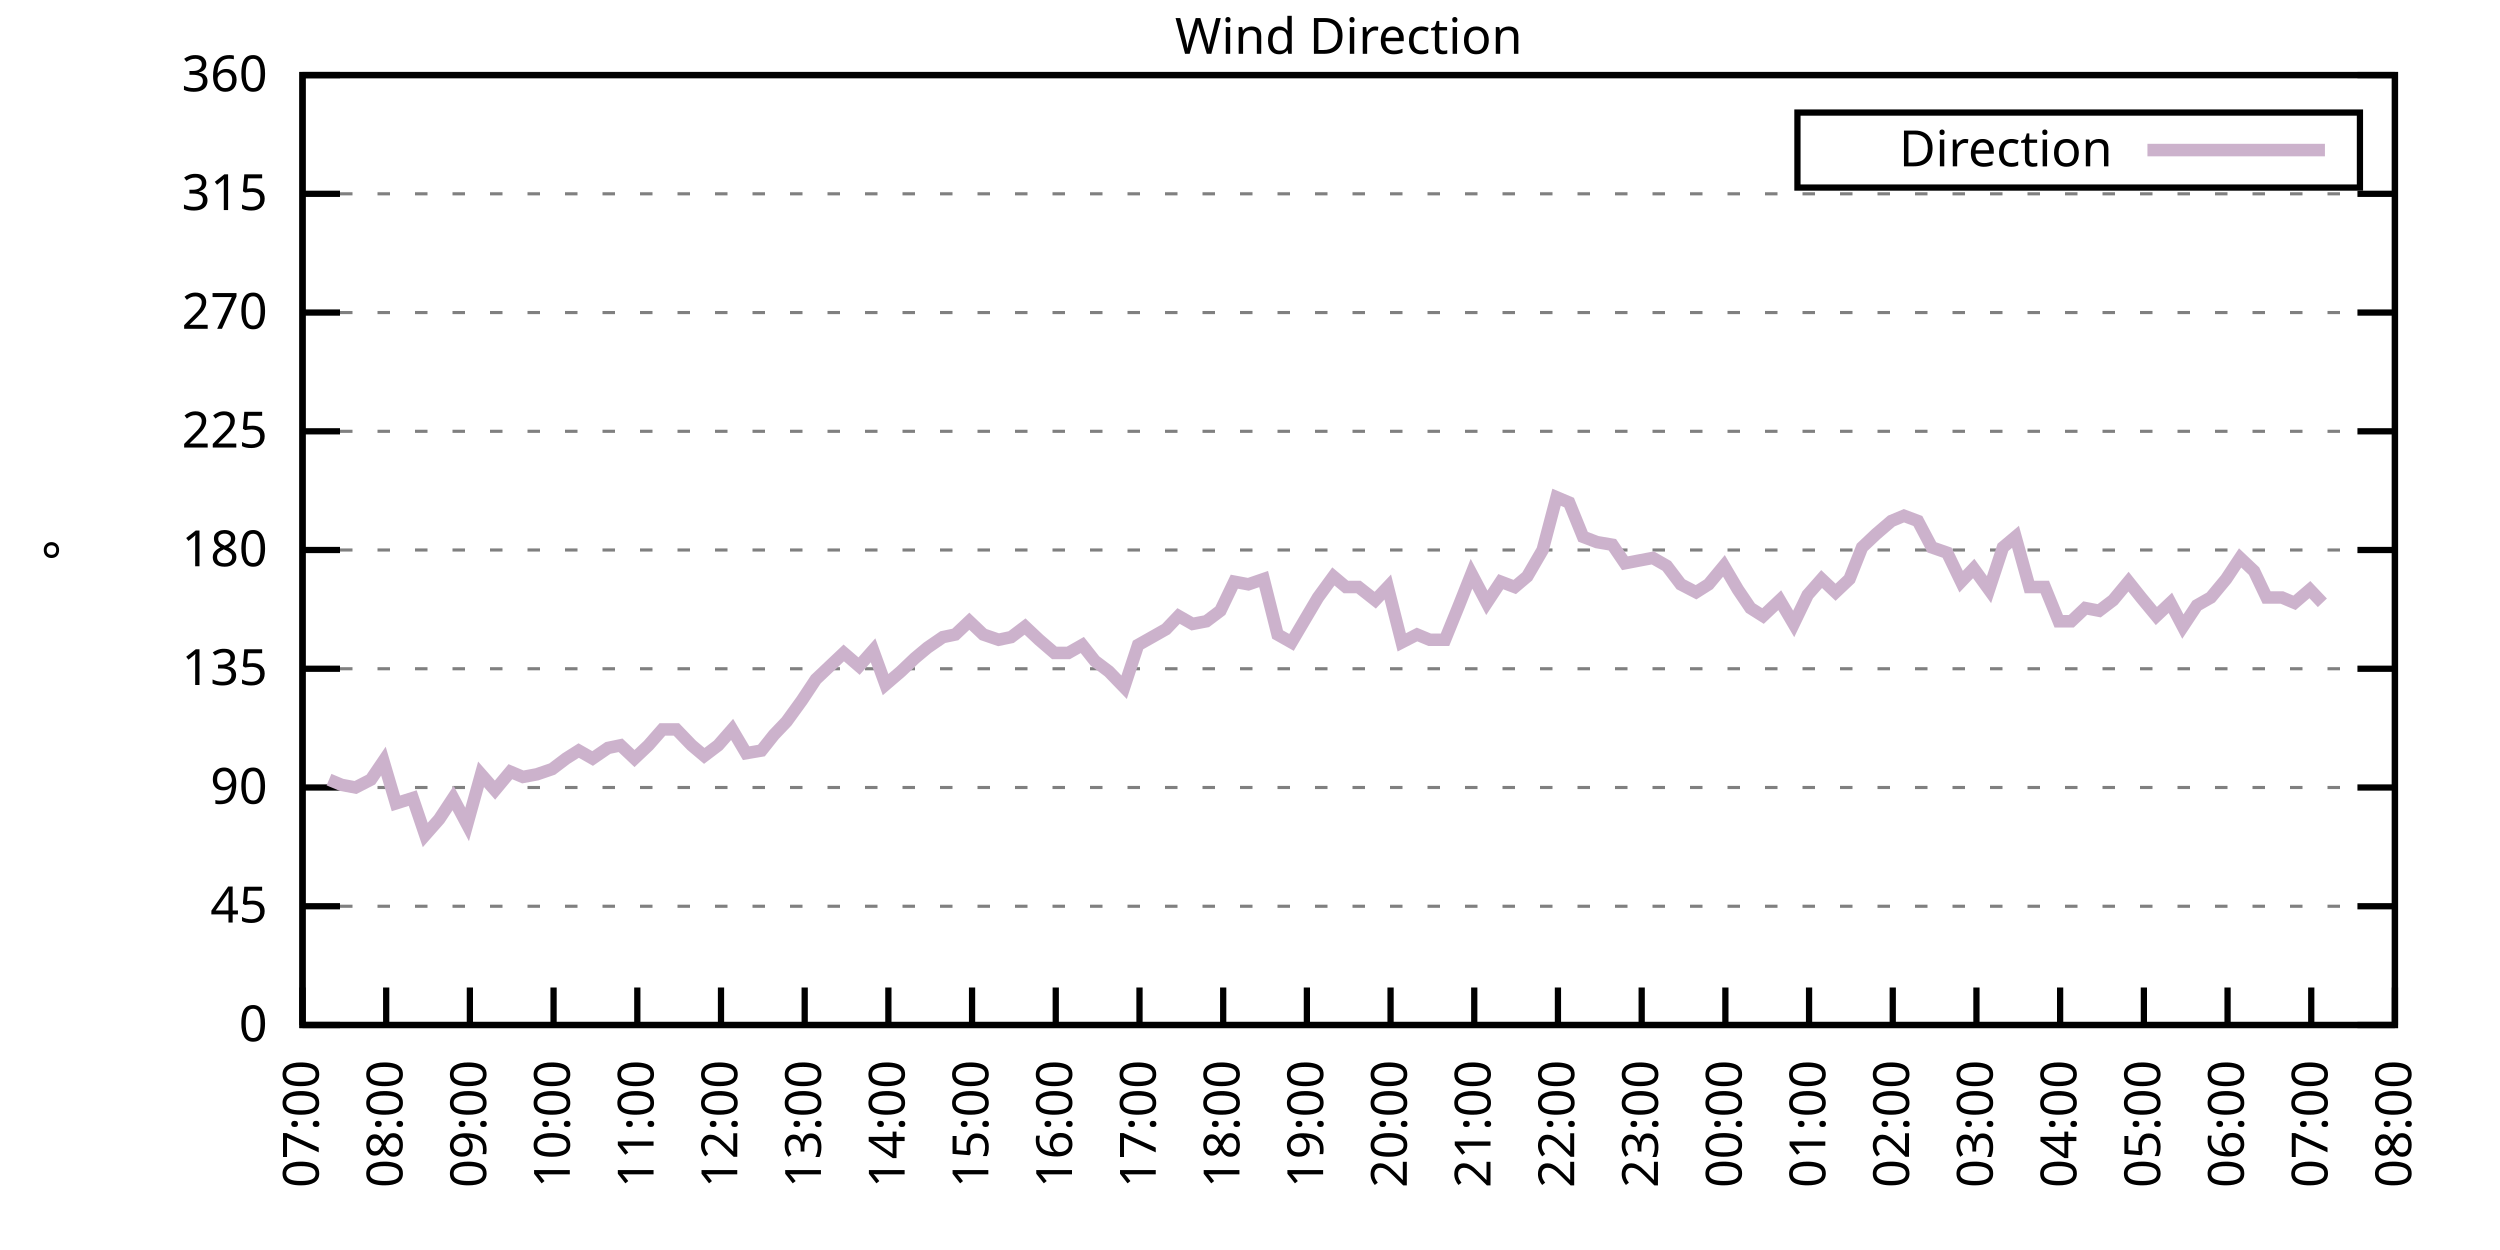
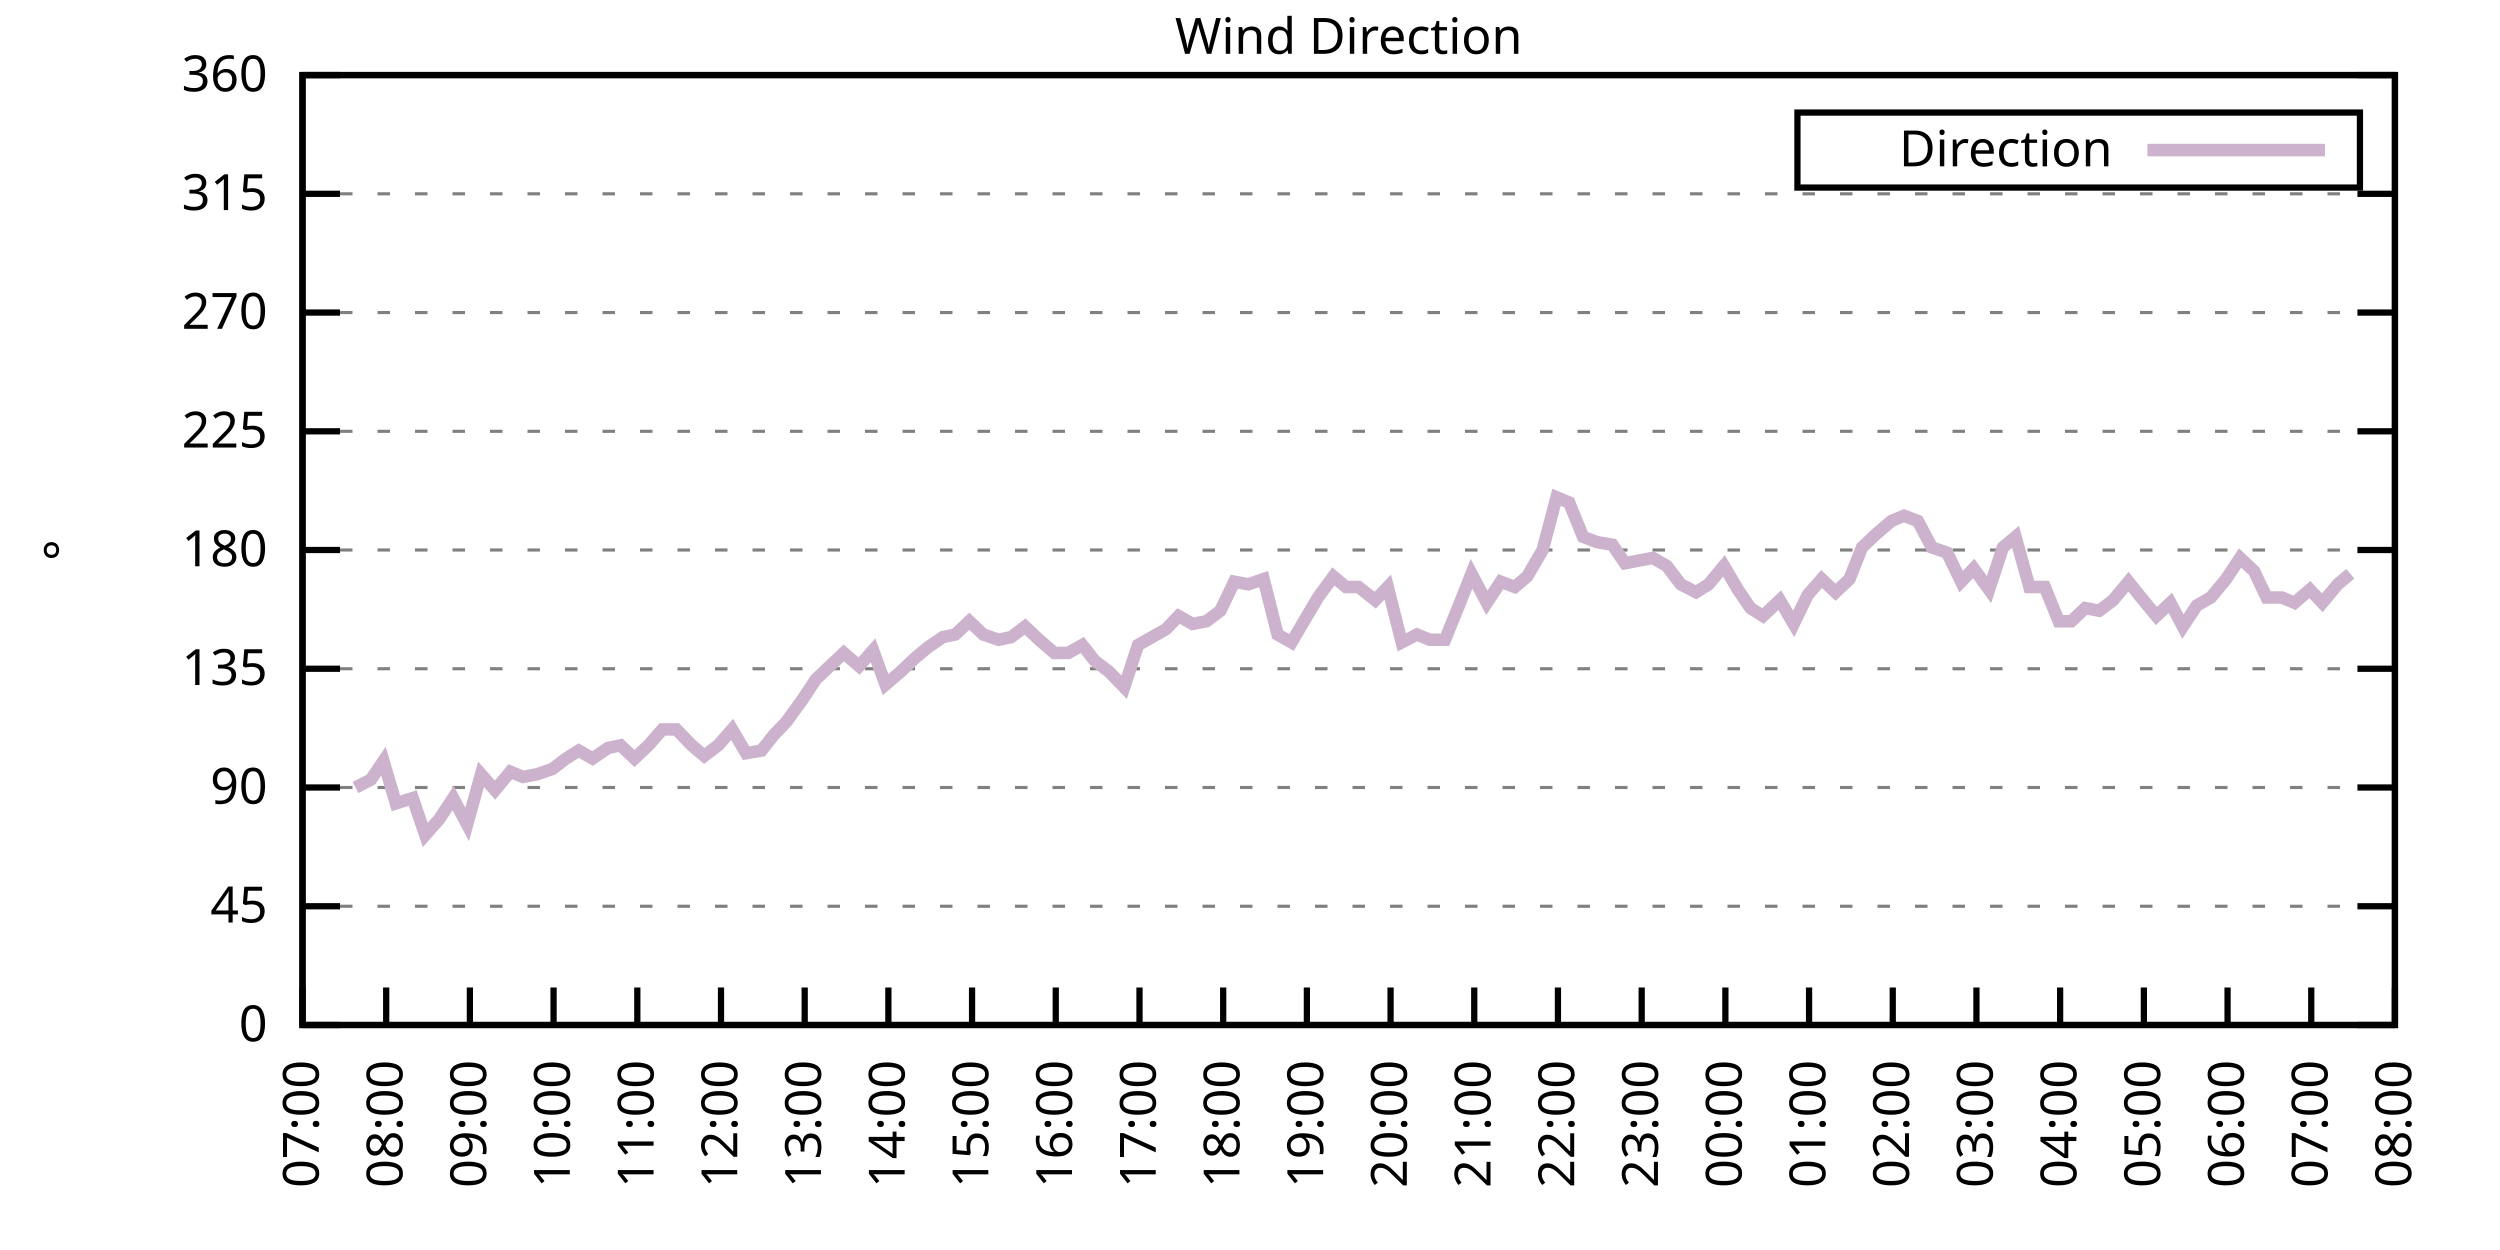
<svg xmlns="http://www.w3.org/2000/svg" xmlns:xlink="http://www.w3.org/1999/xlink" width="400" height="200" viewBox="0 0 400 200">
  <g id="gnuplot_canvas">
    <rect x="0" y="0" width="400" height="200" fill="none" />
    <defs>
      <circle id="gpDot" r="0.5" stroke-width="0.5" stroke="currentColor" />
      <path id="gpPt0" stroke-width="0.333" stroke="currentColor" d="M-1,0 h2 M0,-1 v2" />
      <path id="gpPt1" stroke-width="0.333" stroke="currentColor" d="M-1,-1 L1,1 M1,-1 L-1,1" />
      <path id="gpPt2" stroke-width="0.333" stroke="currentColor" d="M-1,0 L1,0 M0,-1 L0,1 M-1,-1 L1,1 M-1,1 L1,-1" />
      <rect id="gpPt3" stroke-width="0.333" stroke="currentColor" x="-1" y="-1" width="2" height="2" />
      <rect id="gpPt4" stroke-width="0.333" stroke="currentColor" fill="currentColor" x="-1" y="-1" width="2" height="2" />
      <circle id="gpPt5" stroke-width="0.333" stroke="currentColor" cx="0" cy="0" r="1" />
      <use xlink:href="#gpPt5" id="gpPt6" fill="currentColor" stroke="none" />
      <path id="gpPt7" stroke-width="0.333" stroke="currentColor" d="M0,-1.33 L-1.33,0.67 L1.33,0.67 z" />
      <use xlink:href="#gpPt7" id="gpPt8" fill="currentColor" stroke="none" />
      <use xlink:href="#gpPt7" id="gpPt9" stroke="currentColor" transform="rotate(180)" />
      <use xlink:href="#gpPt9" id="gpPt10" fill="currentColor" stroke="none" />
      <use xlink:href="#gpPt3" id="gpPt11" stroke="currentColor" transform="rotate(45)" />
      <use xlink:href="#gpPt11" id="gpPt12" fill="currentColor" stroke="none" />
      <path id="gpPt13" stroke-width="0.333" stroke="currentColor" d="M0,1.330 L1.265,0.411 L0.782,-1.067 L-0.782,-1.076 L-1.265,0.411 z" />
      <use xlink:href="#gpPt13" id="gpPt14" fill="currentColor" stroke="none" />
      <filter id="textbox" filterUnits="objectBoundingBox" x="0" y="0" height="1" width="1">
        <feFlood flood-color="white" flood-opacity="1" result="bgnd" />
        <feComposite in="SourceGraphic" in2="bgnd" operator="atop" />
      </filter>
      <filter id="greybox" filterUnits="objectBoundingBox" x="0" y="0" height="1" width="1">
        <feFlood flood-color="lightgrey" flood-opacity="1" result="grey" />
        <feComposite in="SourceGraphic" in2="grey" operator="atop" />
      </filter>
    </defs>
    <g fill="none" color="white" stroke="currentColor" stroke-width="1.00" stroke-linecap="butt" stroke-linejoin="miter">
</g>
    <g fill="none" color="black" stroke="currentColor" stroke-width="1.00" stroke-linecap="butt" stroke-linejoin="miter">
      <g stroke="none" shape-rendering="crispEdges">
        <polygon fill="rgb(255, 255, 255)" points="48.40,164.00 383.18,164.00 383.18,12.02 48.40,12.02 " />
      </g>
    </g>
    <g fill="none" color="black" stroke="currentColor" stroke-width="1.00" stroke-linecap="butt" stroke-linejoin="miter">
</g>
    <g fill="none" color="black" stroke="black" stroke-width="0.50" stroke-linecap="butt" stroke-linejoin="miter">
</g>
    <g fill="none" color="gray" stroke="currentColor" stroke-width="0.50" stroke-linecap="butt" stroke-linejoin="miter">
      <path stroke="gray" stroke-dasharray="2,4" class="gridline" d="M48.40,164.00 L383.19,164.00  " />
    </g>
    <g fill="none" color="gray" stroke="gray" stroke-width="1.00" stroke-linecap="butt" stroke-linejoin="miter">
</g>
    <g fill="none" color="black" stroke="currentColor" stroke-width="1.00" stroke-linecap="butt" stroke-linejoin="miter">
      <path stroke="black" d="M48.40,164.00 L54.40,164.00 M383.19,164.00 L377.19,164.00  " />
      <g transform="translate(42.80,166.60)" stroke="none" fill="black" font-family="Sans" font-size="8.00" text-anchor="end">
        <text>
          <tspan font-family="Sans"> 0</tspan>
        </text>
      </g>
    </g>
    <g fill="none" color="black" stroke="currentColor" stroke-width="1.00" stroke-linecap="butt" stroke-linejoin="miter">
</g>
    <g fill="none" color="black" stroke="black" stroke-width="0.50" stroke-linecap="butt" stroke-linejoin="miter">
</g>
    <g fill="none" color="gray" stroke="currentColor" stroke-width="0.50" stroke-linecap="butt" stroke-linejoin="miter">
      <path stroke="gray" stroke-dasharray="2,4" class="gridline" d="M48.40,145.00 L383.19,145.00  " />
    </g>
    <g fill="none" color="gray" stroke="gray" stroke-width="1.00" stroke-linecap="butt" stroke-linejoin="miter">
</g>
    <g fill="none" color="black" stroke="currentColor" stroke-width="1.00" stroke-linecap="butt" stroke-linejoin="miter">
      <path stroke="black" d="M48.40,145.00 L54.40,145.00 M383.19,145.00 L377.19,145.00  " />
      <g transform="translate(42.80,147.60)" stroke="none" fill="black" font-family="Sans" font-size="8.00" text-anchor="end">
        <text>
          <tspan font-family="Sans"> 45</tspan>
        </text>
      </g>
    </g>
    <g fill="none" color="black" stroke="currentColor" stroke-width="1.00" stroke-linecap="butt" stroke-linejoin="miter">
</g>
    <g fill="none" color="black" stroke="black" stroke-width="0.50" stroke-linecap="butt" stroke-linejoin="miter">
</g>
    <g fill="none" color="gray" stroke="currentColor" stroke-width="0.50" stroke-linecap="butt" stroke-linejoin="miter">
      <path stroke="gray" stroke-dasharray="2,4" class="gridline" d="M48.40,126.00 L383.19,126.00  " />
    </g>
    <g fill="none" color="gray" stroke="gray" stroke-width="1.00" stroke-linecap="butt" stroke-linejoin="miter">
</g>
    <g fill="none" color="black" stroke="currentColor" stroke-width="1.00" stroke-linecap="butt" stroke-linejoin="miter">
      <path stroke="black" d="M48.40,126.00 L54.40,126.00 M383.19,126.00 L377.19,126.00  " />
      <g transform="translate(42.80,128.60)" stroke="none" fill="black" font-family="Sans" font-size="8.00" text-anchor="end">
        <text>
          <tspan font-family="Sans"> 90</tspan>
        </text>
      </g>
    </g>
    <g fill="none" color="black" stroke="currentColor" stroke-width="1.00" stroke-linecap="butt" stroke-linejoin="miter">
</g>
    <g fill="none" color="black" stroke="black" stroke-width="0.50" stroke-linecap="butt" stroke-linejoin="miter">
</g>
    <g fill="none" color="gray" stroke="currentColor" stroke-width="0.50" stroke-linecap="butt" stroke-linejoin="miter">
      <path stroke="gray" stroke-dasharray="2,4" class="gridline" d="M48.40,107.00 L383.19,107.00  " />
    </g>
    <g fill="none" color="gray" stroke="gray" stroke-width="1.00" stroke-linecap="butt" stroke-linejoin="miter">
</g>
    <g fill="none" color="black" stroke="currentColor" stroke-width="1.00" stroke-linecap="butt" stroke-linejoin="miter">
      <path stroke="black" d="M48.40,107.00 L54.40,107.00 M383.19,107.00 L377.19,107.00  " />
      <g transform="translate(42.80,109.60)" stroke="none" fill="black" font-family="Sans" font-size="8.00" text-anchor="end">
        <text>
          <tspan font-family="Sans"> 135</tspan>
        </text>
      </g>
    </g>
    <g fill="none" color="black" stroke="currentColor" stroke-width="1.00" stroke-linecap="butt" stroke-linejoin="miter">
</g>
    <g fill="none" color="black" stroke="black" stroke-width="0.50" stroke-linecap="butt" stroke-linejoin="miter">
</g>
    <g fill="none" color="gray" stroke="currentColor" stroke-width="0.50" stroke-linecap="butt" stroke-linejoin="miter">
      <path stroke="gray" stroke-dasharray="2,4" class="gridline" d="M48.40,88.00 L383.19,88.00  " />
    </g>
    <g fill="none" color="gray" stroke="gray" stroke-width="1.00" stroke-linecap="butt" stroke-linejoin="miter">
</g>
    <g fill="none" color="black" stroke="currentColor" stroke-width="1.00" stroke-linecap="butt" stroke-linejoin="miter">
      <path stroke="black" d="M48.40,88.00 L54.40,88.00 M383.19,88.00 L377.19,88.00  " />
      <g transform="translate(42.80,90.60)" stroke="none" fill="black" font-family="Sans" font-size="8.00" text-anchor="end">
        <text>
          <tspan font-family="Sans"> 180</tspan>
        </text>
      </g>
    </g>
    <g fill="none" color="black" stroke="currentColor" stroke-width="1.00" stroke-linecap="butt" stroke-linejoin="miter">
</g>
    <g fill="none" color="black" stroke="black" stroke-width="0.50" stroke-linecap="butt" stroke-linejoin="miter">
</g>
    <g fill="none" color="gray" stroke="currentColor" stroke-width="0.50" stroke-linecap="butt" stroke-linejoin="miter">
      <path stroke="gray" stroke-dasharray="2,4" class="gridline" d="M48.40,69.01 L383.19,69.01  " />
    </g>
    <g fill="none" color="gray" stroke="gray" stroke-width="1.00" stroke-linecap="butt" stroke-linejoin="miter">
</g>
    <g fill="none" color="black" stroke="currentColor" stroke-width="1.00" stroke-linecap="butt" stroke-linejoin="miter">
      <path stroke="black" d="M48.40,69.01 L54.40,69.01 M383.19,69.01 L377.19,69.01  " />
      <g transform="translate(42.80,71.61)" stroke="none" fill="black" font-family="Sans" font-size="8.00" text-anchor="end">
        <text>
          <tspan font-family="Sans"> 225</tspan>
        </text>
      </g>
    </g>
    <g fill="none" color="black" stroke="currentColor" stroke-width="1.00" stroke-linecap="butt" stroke-linejoin="miter">
</g>
    <g fill="none" color="black" stroke="black" stroke-width="0.50" stroke-linecap="butt" stroke-linejoin="miter">
</g>
    <g fill="none" color="gray" stroke="currentColor" stroke-width="0.50" stroke-linecap="butt" stroke-linejoin="miter">
      <path stroke="gray" stroke-dasharray="2,4" class="gridline" d="M48.40,50.01 L383.19,50.01  " />
    </g>
    <g fill="none" color="gray" stroke="gray" stroke-width="1.00" stroke-linecap="butt" stroke-linejoin="miter">
</g>
    <g fill="none" color="black" stroke="currentColor" stroke-width="1.00" stroke-linecap="butt" stroke-linejoin="miter">
      <path stroke="black" d="M48.40,50.01 L54.40,50.01 M383.19,50.01 L377.19,50.01  " />
      <g transform="translate(42.80,52.61)" stroke="none" fill="black" font-family="Sans" font-size="8.00" text-anchor="end">
        <text>
          <tspan font-family="Sans"> 270</tspan>
        </text>
      </g>
    </g>
    <g fill="none" color="black" stroke="currentColor" stroke-width="1.00" stroke-linecap="butt" stroke-linejoin="miter">
</g>
    <g fill="none" color="black" stroke="black" stroke-width="0.50" stroke-linecap="butt" stroke-linejoin="miter">
</g>
    <g fill="none" color="gray" stroke="currentColor" stroke-width="0.50" stroke-linecap="butt" stroke-linejoin="miter">
      <path stroke="gray" stroke-dasharray="2,4" class="gridline" d="M48.40,31.01 L383.19,31.01  " />
    </g>
    <g fill="none" color="gray" stroke="gray" stroke-width="1.00" stroke-linecap="butt" stroke-linejoin="miter">
</g>
    <g fill="none" color="black" stroke="currentColor" stroke-width="1.00" stroke-linecap="butt" stroke-linejoin="miter">
      <path stroke="black" d="M48.40,31.01 L54.40,31.01 M383.19,31.01 L377.19,31.01  " />
      <g transform="translate(42.80,33.61)" stroke="none" fill="black" font-family="Sans" font-size="8.00" text-anchor="end">
        <text>
          <tspan font-family="Sans"> 315</tspan>
        </text>
      </g>
    </g>
    <g fill="none" color="black" stroke="currentColor" stroke-width="1.00" stroke-linecap="butt" stroke-linejoin="miter">
</g>
    <g fill="none" color="black" stroke="black" stroke-width="0.50" stroke-linecap="butt" stroke-linejoin="miter">
</g>
    <g fill="none" color="gray" stroke="currentColor" stroke-width="0.50" stroke-linecap="butt" stroke-linejoin="miter">
      <path stroke="gray" stroke-dasharray="2,4" class="gridline" d="M48.40,12.01 L383.19,12.01  " />
    </g>
    <g fill="none" color="gray" stroke="gray" stroke-width="1.00" stroke-linecap="butt" stroke-linejoin="miter">
</g>
    <g fill="none" color="black" stroke="currentColor" stroke-width="1.00" stroke-linecap="butt" stroke-linejoin="miter">
      <path stroke="black" d="M48.40,12.01 L54.40,12.01 M383.19,12.01 L377.19,12.01  " />
      <g transform="translate(42.80,14.61)" stroke="none" fill="black" font-family="Sans" font-size="8.00" text-anchor="end">
        <text>
          <tspan font-family="Sans"> 360</tspan>
        </text>
      </g>
    </g>
    <g fill="none" color="black" stroke="currentColor" stroke-width="1.00" stroke-linecap="butt" stroke-linejoin="miter">
      <path stroke="black" d="M48.40,164.00 L48.40,158.00  " />
      <g transform="translate(51.00,169.60) rotate(270.00)" stroke="none" fill="black" font-family="Sans" font-size="8.00" text-anchor="end">
        <text>
          <tspan font-family="Sans">07:00</tspan>
        </text>
      </g>
    </g>
    <g fill="none" color="black" stroke="currentColor" stroke-width="1.00" stroke-linecap="butt" stroke-linejoin="miter">
      <path stroke="black" d="M61.79,164.00 L61.79,158.00  " />
      <g transform="translate(64.39,169.60) rotate(270.00)" stroke="none" fill="black" font-family="Sans" font-size="8.00" text-anchor="end">
        <text>
          <tspan font-family="Sans">08:00</tspan>
        </text>
      </g>
    </g>
    <g fill="none" color="black" stroke="currentColor" stroke-width="1.00" stroke-linecap="butt" stroke-linejoin="miter">
      <path stroke="black" d="M75.18,164.00 L75.18,158.00  " />
      <g transform="translate(77.78,169.60) rotate(270.00)" stroke="none" fill="black" font-family="Sans" font-size="8.00" text-anchor="end">
        <text>
          <tspan font-family="Sans">09:00</tspan>
        </text>
      </g>
    </g>
    <g fill="none" color="black" stroke="currentColor" stroke-width="1.00" stroke-linecap="butt" stroke-linejoin="miter">
      <path stroke="black" d="M88.57,164.00 L88.57,158.00  " />
      <g transform="translate(91.17,169.60) rotate(270.00)" stroke="none" fill="black" font-family="Sans" font-size="8.00" text-anchor="end">
        <text>
          <tspan font-family="Sans">10:00</tspan>
        </text>
      </g>
    </g>
    <g fill="none" color="black" stroke="currentColor" stroke-width="1.00" stroke-linecap="butt" stroke-linejoin="miter">
      <path stroke="black" d="M101.97,164.00 L101.97,158.00  " />
      <g transform="translate(104.57,169.60) rotate(270.00)" stroke="none" fill="black" font-family="Sans" font-size="8.00" text-anchor="end">
        <text>
          <tspan font-family="Sans">11:00</tspan>
        </text>
      </g>
    </g>
    <g fill="none" color="black" stroke="currentColor" stroke-width="1.00" stroke-linecap="butt" stroke-linejoin="miter">
      <path stroke="black" d="M115.36,164.00 L115.36,158.00  " />
      <g transform="translate(117.96,169.60) rotate(270.00)" stroke="none" fill="black" font-family="Sans" font-size="8.00" text-anchor="end">
        <text>
          <tspan font-family="Sans">12:00</tspan>
        </text>
      </g>
    </g>
    <g fill="none" color="black" stroke="currentColor" stroke-width="1.00" stroke-linecap="butt" stroke-linejoin="miter">
      <path stroke="black" d="M128.75,164.00 L128.75,158.00  " />
      <g transform="translate(131.35,169.60) rotate(270.00)" stroke="none" fill="black" font-family="Sans" font-size="8.00" text-anchor="end">
        <text>
          <tspan font-family="Sans">13:00</tspan>
        </text>
      </g>
    </g>
    <g fill="none" color="black" stroke="currentColor" stroke-width="1.00" stroke-linecap="butt" stroke-linejoin="miter">
      <path stroke="black" d="M142.14,164.00 L142.14,158.00  " />
      <g transform="translate(144.74,169.60) rotate(270.00)" stroke="none" fill="black" font-family="Sans" font-size="8.00" text-anchor="end">
        <text>
          <tspan font-family="Sans">14:00</tspan>
        </text>
      </g>
    </g>
    <g fill="none" color="black" stroke="currentColor" stroke-width="1.00" stroke-linecap="butt" stroke-linejoin="miter">
      <path stroke="black" d="M155.53,164.00 L155.53,158.00  " />
      <g transform="translate(158.13,169.60) rotate(270.00)" stroke="none" fill="black" font-family="Sans" font-size="8.00" text-anchor="end">
        <text>
          <tspan font-family="Sans">15:00</tspan>
        </text>
      </g>
    </g>
    <g fill="none" color="black" stroke="currentColor" stroke-width="1.00" stroke-linecap="butt" stroke-linejoin="miter">
      <path stroke="black" d="M168.92,164.00 L168.92,158.00  " />
      <g transform="translate(171.52,169.60) rotate(270.00)" stroke="none" fill="black" font-family="Sans" font-size="8.00" text-anchor="end">
        <text>
          <tspan font-family="Sans">16:00</tspan>
        </text>
      </g>
    </g>
    <g fill="none" color="black" stroke="currentColor" stroke-width="1.00" stroke-linecap="butt" stroke-linejoin="miter">
      <path stroke="black" d="M182.32,164.00 L182.32,158.00  " />
      <g transform="translate(184.92,169.60) rotate(270.00)" stroke="none" fill="black" font-family="Sans" font-size="8.00" text-anchor="end">
        <text>
          <tspan font-family="Sans">17:00</tspan>
        </text>
      </g>
    </g>
    <g fill="none" color="black" stroke="currentColor" stroke-width="1.00" stroke-linecap="butt" stroke-linejoin="miter">
      <path stroke="black" d="M195.71,164.00 L195.71,158.00  " />
      <g transform="translate(198.31,169.60) rotate(270.00)" stroke="none" fill="black" font-family="Sans" font-size="8.00" text-anchor="end">
        <text>
          <tspan font-family="Sans">18:00</tspan>
        </text>
      </g>
    </g>
    <g fill="none" color="black" stroke="currentColor" stroke-width="1.00" stroke-linecap="butt" stroke-linejoin="miter">
      <path stroke="black" d="M209.10,164.00 L209.10,158.00  " />
      <g transform="translate(211.70,169.60) rotate(270.00)" stroke="none" fill="black" font-family="Sans" font-size="8.00" text-anchor="end">
        <text>
          <tspan font-family="Sans">19:00</tspan>
        </text>
      </g>
    </g>
    <g fill="none" color="black" stroke="currentColor" stroke-width="1.00" stroke-linecap="butt" stroke-linejoin="miter">
      <path stroke="black" d="M222.49,164.00 L222.49,158.00  " />
      <g transform="translate(225.09,169.60) rotate(270.00)" stroke="none" fill="black" font-family="Sans" font-size="8.00" text-anchor="end">
        <text>
          <tspan font-family="Sans">20:00</tspan>
        </text>
      </g>
    </g>
    <g fill="none" color="black" stroke="currentColor" stroke-width="1.00" stroke-linecap="butt" stroke-linejoin="miter">
      <path stroke="black" d="M235.88,164.00 L235.88,158.00  " />
      <g transform="translate(238.48,169.60) rotate(270.00)" stroke="none" fill="black" font-family="Sans" font-size="8.00" text-anchor="end">
        <text>
          <tspan font-family="Sans">21:00</tspan>
        </text>
      </g>
    </g>
    <g fill="none" color="black" stroke="currentColor" stroke-width="1.00" stroke-linecap="butt" stroke-linejoin="miter">
      <path stroke="black" d="M249.27,164.00 L249.27,158.00  " />
      <g transform="translate(251.87,169.60) rotate(270.00)" stroke="none" fill="black" font-family="Sans" font-size="8.00" text-anchor="end">
        <text>
          <tspan font-family="Sans">22:00</tspan>
        </text>
      </g>
    </g>
    <g fill="none" color="black" stroke="currentColor" stroke-width="1.00" stroke-linecap="butt" stroke-linejoin="miter">
      <path stroke="black" d="M262.67,164.00 L262.67,158.00  " />
      <g transform="translate(265.27,169.60) rotate(270.00)" stroke="none" fill="black" font-family="Sans" font-size="8.00" text-anchor="end">
        <text>
          <tspan font-family="Sans">23:00</tspan>
        </text>
      </g>
    </g>
    <g fill="none" color="black" stroke="currentColor" stroke-width="1.00" stroke-linecap="butt" stroke-linejoin="miter">
      <path stroke="black" d="M276.06,164.00 L276.06,158.00  " />
      <g transform="translate(278.66,169.60) rotate(270.00)" stroke="none" fill="black" font-family="Sans" font-size="8.00" text-anchor="end">
        <text>
          <tspan font-family="Sans">00:00</tspan>
        </text>
      </g>
    </g>
    <g fill="none" color="black" stroke="currentColor" stroke-width="1.00" stroke-linecap="butt" stroke-linejoin="miter">
      <path stroke="black" d="M289.45,164.00 L289.45,158.00  " />
      <g transform="translate(292.05,169.60) rotate(270.00)" stroke="none" fill="black" font-family="Sans" font-size="8.00" text-anchor="end">
        <text>
          <tspan font-family="Sans">01:00</tspan>
        </text>
      </g>
    </g>
    <g fill="none" color="black" stroke="currentColor" stroke-width="1.00" stroke-linecap="butt" stroke-linejoin="miter">
      <path stroke="black" d="M302.84,164.00 L302.84,158.00  " />
      <g transform="translate(305.44,169.60) rotate(270.00)" stroke="none" fill="black" font-family="Sans" font-size="8.00" text-anchor="end">
        <text>
          <tspan font-family="Sans">02:00</tspan>
        </text>
      </g>
    </g>
    <g fill="none" color="black" stroke="currentColor" stroke-width="1.00" stroke-linecap="butt" stroke-linejoin="miter">
      <path stroke="black" d="M316.23,164.00 L316.23,158.00  " />
      <g transform="translate(318.83,169.60) rotate(270.00)" stroke="none" fill="black" font-family="Sans" font-size="8.00" text-anchor="end">
        <text>
          <tspan font-family="Sans">03:00</tspan>
        </text>
      </g>
    </g>
    <g fill="none" color="black" stroke="currentColor" stroke-width="1.00" stroke-linecap="butt" stroke-linejoin="miter">
      <path stroke="black" d="M329.62,164.00 L329.62,158.00  " />
      <g transform="translate(332.22,169.60) rotate(270.00)" stroke="none" fill="black" font-family="Sans" font-size="8.00" text-anchor="end">
        <text>
          <tspan font-family="Sans">04:00</tspan>
        </text>
      </g>
    </g>
    <g fill="none" color="black" stroke="currentColor" stroke-width="1.00" stroke-linecap="butt" stroke-linejoin="miter">
      <path stroke="black" d="M343.02,164.00 L343.02,158.00  " />
      <g transform="translate(345.62,169.60) rotate(270.00)" stroke="none" fill="black" font-family="Sans" font-size="8.00" text-anchor="end">
        <text>
          <tspan font-family="Sans">05:00</tspan>
        </text>
      </g>
    </g>
    <g fill="none" color="black" stroke="currentColor" stroke-width="1.00" stroke-linecap="butt" stroke-linejoin="miter">
      <path stroke="black" d="M356.41,164.00 L356.41,158.00  " />
      <g transform="translate(359.01,169.60) rotate(270.00)" stroke="none" fill="black" font-family="Sans" font-size="8.00" text-anchor="end">
        <text>
          <tspan font-family="Sans">06:00</tspan>
        </text>
      </g>
    </g>
    <g fill="none" color="black" stroke="currentColor" stroke-width="1.00" stroke-linecap="butt" stroke-linejoin="miter">
      <path stroke="black" d="M369.80,164.00 L369.80,158.00  " />
      <g transform="translate(372.40,169.60) rotate(270.00)" stroke="none" fill="black" font-family="Sans" font-size="8.00" text-anchor="end">
        <text>
          <tspan font-family="Sans">07:00</tspan>
        </text>
      </g>
    </g>
    <g fill="none" color="black" stroke="currentColor" stroke-width="1.00" stroke-linecap="butt" stroke-linejoin="miter">
      <path stroke="black" d="M383.19,164.00 L383.19,158.00  " />
      <g transform="translate(385.79,169.60) rotate(270.00)" stroke="none" fill="black" font-family="Sans" font-size="8.00" text-anchor="end">
        <text>
          <tspan font-family="Sans">08:00</tspan>
        </text>
      </g>
    </g>
    <g fill="none" color="black" stroke="currentColor" stroke-width="1.00" stroke-linecap="butt" stroke-linejoin="miter">
</g>
    <g fill="none" color="black" stroke="currentColor" stroke-width="1.00" stroke-linecap="butt" stroke-linejoin="miter">
      <path stroke="black" d="M48.40,12.01 L48.40,164.00 L383.19,164.00 L383.19,12.01 L48.40,12.01 Z  " />
    </g>
    <g fill="none" color="black" stroke="currentColor" stroke-width="1.00" stroke-linecap="butt" stroke-linejoin="miter">
</g>
    <g fill="none" color="black" stroke="currentColor" stroke-width="1.00" stroke-linecap="butt" stroke-linejoin="miter">
      <path stroke="black" d="M287.59,30.01 L287.59,18.01 L377.59,18.01 L377.59,30.01 L287.59,30.01 Z  " />
    </g>
    <g id="Wind_direction_plot_1">
      <g fill="none" color="white" stroke="black" stroke-width="2.00" stroke-linecap="butt" stroke-linejoin="miter">
</g>
      <g fill="none" color="black" stroke="currentColor" stroke-width="2.00" stroke-linecap="butt" stroke-linejoin="miter">
        <g transform="translate(337.99,26.61)" stroke="none" fill="black" font-family="Sans" font-size="8.00" text-anchor="end">
          <text>
            <tspan font-family="Sans">Direction</tspan>
          </text>
        </g>
      </g>
      <g fill="none" color="black" stroke="currentColor" stroke-width="2.00" stroke-linecap="butt" stroke-linejoin="miter">
-         <path stroke="rgb(204, 178, 204)" d="M343.59,24.01 L371.99,24.01 M52.64,124.74 L54.65,125.58 L56.88,126.00 L59.34,124.74 L61.35,121.78 L63.35,128.54   L66.03,127.69 L68.04,133.60 L70.27,131.07 L72.50,127.69 L74.74,131.91 L76.97,123.89 L79.20,126.42 L81.66,123.47   L83.66,124.31 L85.90,123.89 L88.35,123.05 L90.58,121.36 L92.59,120.09 L94.82,121.36 L97.28,119.67 L99.29,119.25   L101.52,121.36 L103.75,119.25 L105.98,116.71 L108.22,116.71 L110.67,119.25 L112.68,120.94 L114.91,119.25 L117.14,116.71   L119.38,120.51 L121.83,120.09 L123.84,117.56 L125.85,115.45 L128.30,112.07 L130.54,108.69 L132.77,106.58 L135.00,104.47   L137.45,106.58 L139.69,104.05 L141.69,109.54 L144.15,107.43 L146.38,105.31 L148.39,103.63 L150.85,101.94 L152.85,101.52   L155.09,99.40 L157.32,101.52 L159.77,102.36 L161.78,101.94 L164.01,100.25 L166.25,102.36 L168.70,104.47 L170.93,104.47   L173.17,103.20 L175.17,105.74 L177.41,107.43 L179.86,109.96 L182.09,103.20 L184.32,101.94 L186.56,100.67 L188.57,98.56   L190.80,99.83 L193.03,99.40 L195.26,97.72 L197.49,93.07 L199.73,93.49 L202.18,92.65 L204.41,101.52 L206.64,102.78   L208.88,98.98 L210.88,95.60 L213.34,92.23 L215.35,93.92 L217.36,93.92 L220.04,96.03 L222.04,93.92 L224.28,102.78   L226.73,101.52 L228.74,102.36 L231.20,102.36 L233.43,96.87 L235.44,91.80 L237.89,96.45 L240.12,93.07 L242.36,93.92   L244.36,92.23 L246.82,88.00 L249.05,79.56 L251.06,80.41 L253.29,85.89 L255.52,86.74 L257.98,87.16 L259.99,90.12   L262.22,89.69 L264.45,89.27 L266.68,90.54 L268.92,93.49 L271.37,94.76 L273.38,93.49 L275.83,90.54 L278.07,94.34   L280.07,97.29 L282.08,98.56 L284.76,96.03 L286.99,99.83 L289.23,95.18 L291.46,92.65 L293.69,94.76 L295.92,92.65   L297.93,87.58 L300.16,85.47 L302.62,83.36 L304.63,82.52 L306.86,83.36 L309.09,87.58 L311.54,88.43 L313.78,93.07   L315.79,90.96 L318.24,94.34 L320.47,87.58 L322.48,85.89 L324.71,93.92 L327.17,93.92 L329.40,99.40 L331.41,99.40   L333.64,97.29 L335.87,97.72 L338.10,96.03 L340.56,93.07 L342.57,95.60 L345.02,98.56 L347.26,96.45 L349.26,100.25   L351.50,96.87 L353.73,95.60 L356.18,92.65 L358.42,89.27 L360.65,91.38 L362.66,95.60 L365.11,95.60 L367.12,96.45   L369.58,94.34 L371.58,96.45  " />
+         <path stroke="rgb(204, 178, 204)" d="M343.59,24.01 L371.99,24.01 M56.88,126.00 L59.34,124.74 L61.35,121.78 L63.35,128.54 L66.03,127.69 L68.04,133.60   L70.27,131.07 L72.50,127.69 L74.74,131.91 L76.97,123.89 L79.20,126.42 L81.66,123.47 L83.66,124.31 L85.90,123.89   L88.35,123.05 L90.58,121.36 L92.59,120.09 L94.82,121.36 L97.28,119.67 L99.29,119.25 L101.52,121.36 L103.75,119.25   L105.98,116.71 L108.22,116.71 L110.67,119.25 L112.68,120.94 L114.91,119.25 L117.14,116.71 L119.38,120.51 L121.83,120.09   L123.84,117.56 L125.85,115.45 L128.30,112.07 L130.54,108.69 L132.77,106.58 L135.00,104.47 L137.45,106.58 L139.69,104.05   L141.69,109.54 L144.15,107.43 L146.38,105.31 L148.39,103.63 L150.85,101.94 L152.85,101.52 L155.09,99.40 L157.32,101.52   L159.77,102.36 L161.78,101.94 L164.01,100.25 L166.25,102.36 L168.70,104.47 L170.93,104.47 L173.17,103.20 L175.17,105.74   L177.41,107.43 L179.86,109.96 L182.09,103.20 L184.32,101.94 L186.56,100.67 L188.57,98.56 L190.80,99.83 L193.03,99.40   L195.26,97.72 L197.49,93.07 L199.73,93.49 L202.18,92.65 L204.41,101.52 L206.64,102.78 L208.88,98.98 L210.88,95.60   L213.34,92.23 L215.35,93.92 L217.36,93.92 L220.04,96.03 L222.04,93.92 L224.28,102.78 L226.73,101.52 L228.74,102.36   L231.20,102.36 L233.43,96.87 L235.44,91.80 L237.89,96.45 L240.12,93.07 L242.36,93.92 L244.36,92.23 L246.82,88.00   L249.05,79.56 L251.06,80.41 L253.29,85.89 L255.52,86.74 L257.98,87.16 L259.99,90.12 L262.22,89.69 L264.45,89.27   L266.68,90.54 L268.92,93.49 L271.37,94.76 L273.38,93.49 L275.83,90.54 L278.07,94.34 L280.07,97.29 L282.08,98.56   L284.76,96.03 L286.99,99.83 L289.23,95.18 L291.46,92.65 L293.69,94.76 L295.92,92.65 L297.93,87.58 L300.16,85.47   L302.62,83.36 L304.63,82.52 L306.86,83.36 L309.09,87.58 L311.54,88.43 L313.78,93.07 L315.79,90.96 L318.24,94.34   L320.47,87.58 L322.48,85.89 L324.71,93.92 L327.17,93.92 L329.40,99.40 L331.41,99.40 L333.64,97.29 L335.87,97.72   L338.10,96.03 L340.56,93.07 L342.57,95.60 L345.02,98.56 L347.26,96.45 L349.26,100.25 L351.50,96.87 L353.73,95.60   L356.18,92.65 L358.42,89.27 L360.65,91.38 L362.66,95.60 L365.11,95.60 L367.12,96.45 L369.58,94.34 L371.58,96.45   L374.04,93.49 L376.05,91.80  " />
      </g>
    </g>
    <g fill="none" color="black" stroke="currentColor" stroke-width="2.00" stroke-linecap="butt" stroke-linejoin="miter">
</g>
    <g fill="none" color="black" stroke="black" stroke-width="1.00" stroke-linecap="butt" stroke-linejoin="miter">
</g>
    <g fill="none" color="black" stroke="currentColor" stroke-width="1.00" stroke-linecap="butt" stroke-linejoin="miter">
      <path stroke="black" d="M48.40,12.01 L48.40,164.00 L383.19,164.00 L383.19,12.01 L48.40,12.01 Z  " />
      <g transform="translate(12.80,88.01) rotate(270.00)" stroke="none" fill="black" font-family="Sans" font-size="8.00" text-anchor="middle">
        <text>
          <tspan font-family="Sans">°</tspan>
        </text>
      </g>
    </g>
    <g fill="none" color="black" stroke="currentColor" stroke-width="1.00" stroke-linecap="butt" stroke-linejoin="miter">
</g>
    <g fill="none" color="black" stroke="currentColor" stroke-width="1.00" stroke-linecap="butt" stroke-linejoin="miter">
      <g transform="translate(215.79,8.61)" stroke="none" fill="black" font-family="Sans" font-size="8.00" text-anchor="middle">
        <text>
          <tspan font-family="Sans">Wind Direction</tspan>
        </text>
      </g>
    </g>
    <g fill="none" color="black" stroke="currentColor" stroke-width="1.00" stroke-linecap="butt" stroke-linejoin="miter">
</g>
  </g>
</svg>
